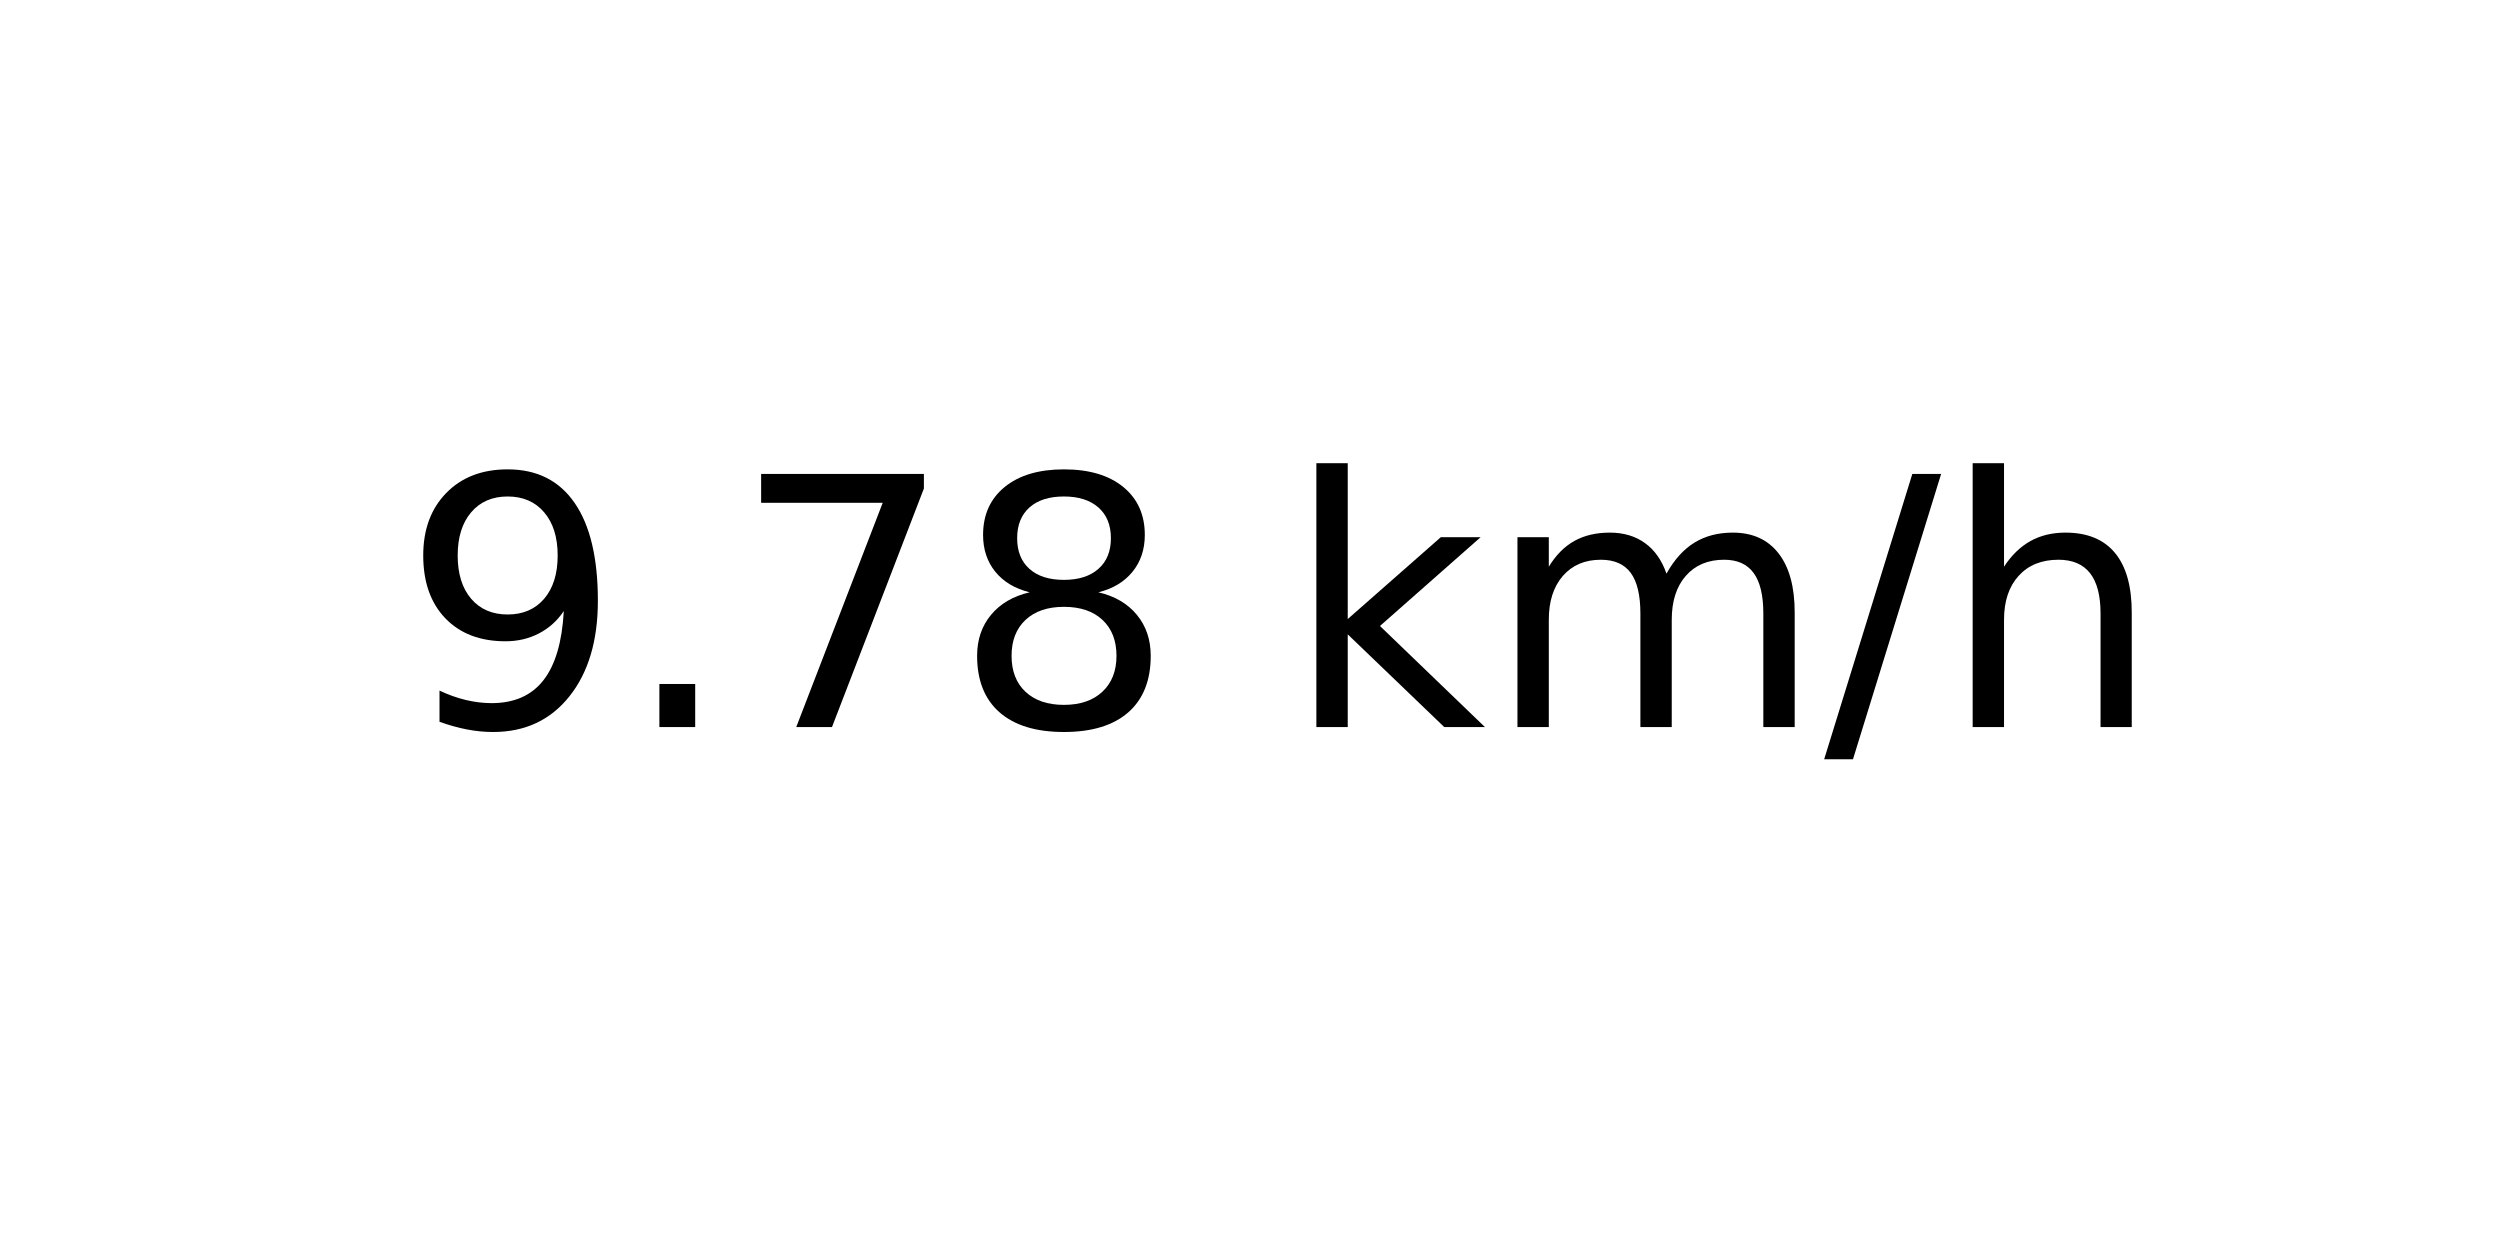
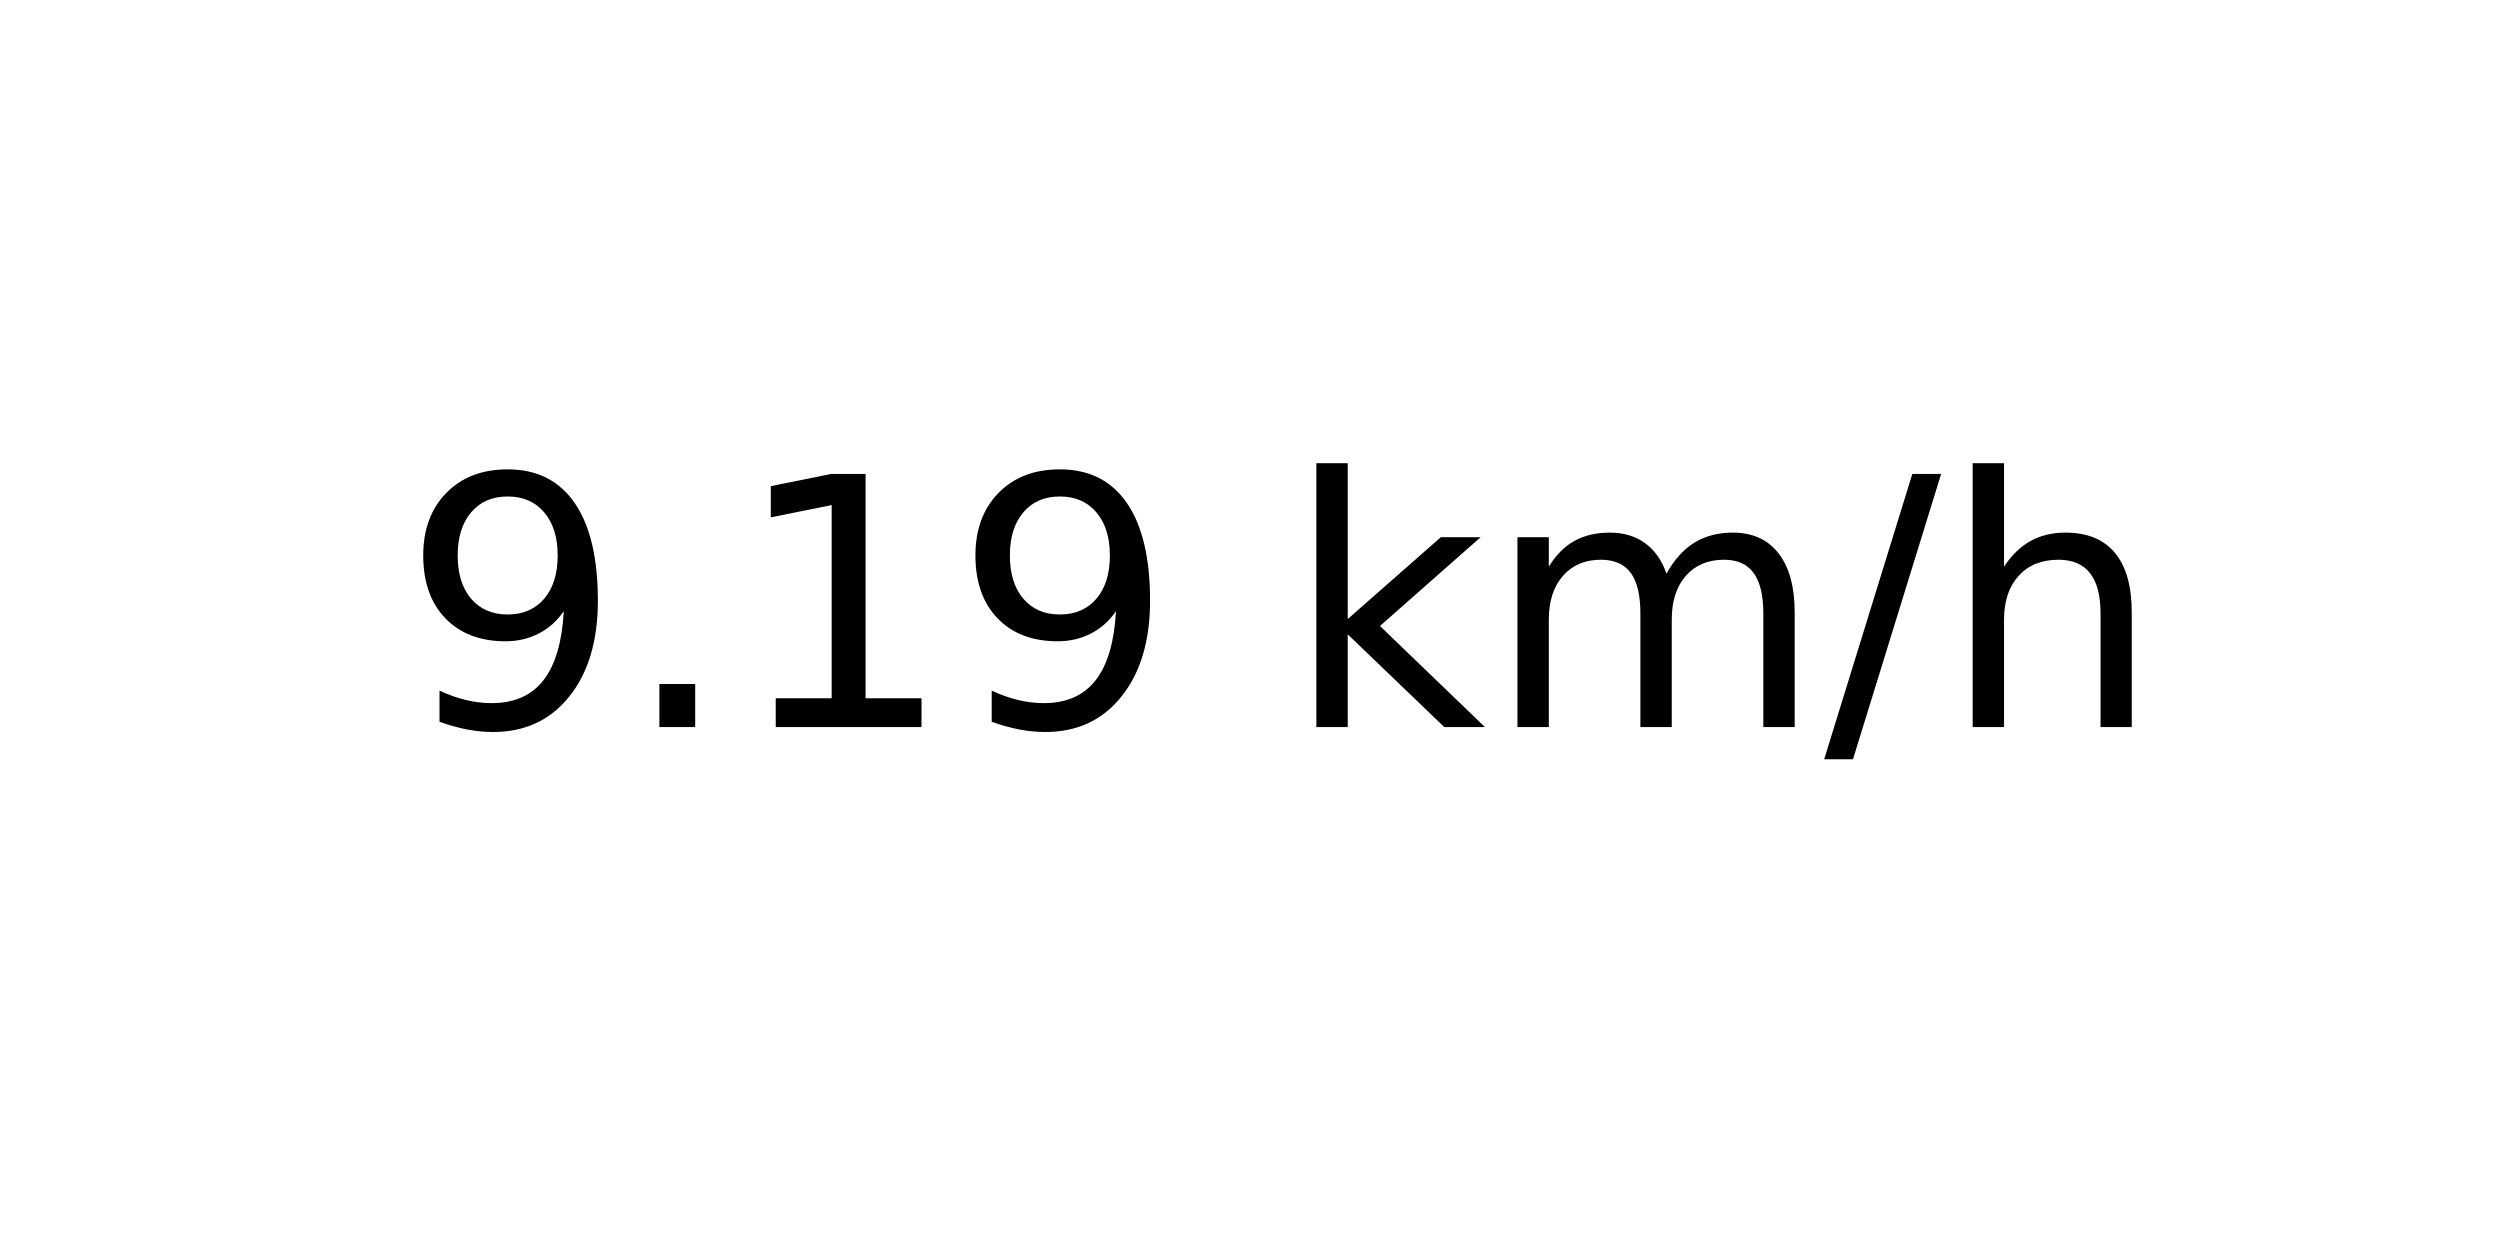
<svg xmlns="http://www.w3.org/2000/svg" xmlns:xlink="http://www.w3.org/1999/xlink" width="72pt" height="36pt" viewBox="0 0 72 36" version="1.1">
  <defs>
    <style type="text/css">*{stroke-linejoin: round; stroke-linecap: butt}</style>
  </defs>
  <g id="figure_1">
    <g id="axes_1">
      <g id="text_1">
        <g transform="translate(11.55937 20.93937) scale(0.1 -0.1)">
          <defs>
            <path id="DejaVuSans-39" d="M 703 97  L 703 672  Q 941 559 1184 500  Q 1428 441 1663 441  Q 2288 441 2617 861  Q 2947 1281 2994 2138  Q 2813 1869 2534 1725  Q 2256 1581 1919 1581  Q 1219 1581 811 2004  Q 403 2428 403 3163  Q 403 3881 828 4315  Q 1253 4750 1959 4750  Q 2769 4750 3195 4129  Q 3622 3509 3622 2328  Q 3622 1225 3098 567  Q 2575 -91 1691 -91  Q 1453 -91 1209 -44  Q 966 3 703 97  z M 1959 2075  Q 2384 2075 2632 2365  Q 2881 2656 2881 3163  Q 2881 3666 2632 3958  Q 2384 4250 1959 4250  Q 1534 4250 1286 3958  Q 1038 3666 1038 3163  Q 1038 2656 1286 2365  Q 1534 2075 1959 2075  z " transform="scale(0.015625)" />
            <path id="DejaVuSans-2e" d="M 684 794  L 1344 794  L 1344 0  L 684 0  L 684 794  z " transform="scale(0.015625)" />
-             <path id="DejaVuSans-37" d="M 525 4666  L 3525 4666  L 3525 4397  L 1831 0  L 1172 0  L 2766 4134  L 525 4134  L 525 4666  z " transform="scale(0.015625)" />
-             <path id="DejaVuSans-38" d="M 2034 2216  Q 1584 2216 1326 1975  Q 1069 1734 1069 1313  Q 1069 891 1326 650  Q 1584 409 2034 409  Q 2484 409 2743 651  Q 3003 894 3003 1313  Q 3003 1734 2745 1975  Q 2488 2216 2034 2216  z M 1403 2484  Q 997 2584 770 2862  Q 544 3141 544 3541  Q 544 4100 942 4425  Q 1341 4750 2034 4750  Q 2731 4750 3128 4425  Q 3525 4100 3525 3541  Q 3525 3141 3298 2862  Q 3072 2584 2669 2484  Q 3125 2378 3379 2068  Q 3634 1759 3634 1313  Q 3634 634 3220 271  Q 2806 -91 2034 -91  Q 1263 -91 848 271  Q 434 634 434 1313  Q 434 1759 690 2068  Q 947 2378 1403 2484  z M 1172 3481  Q 1172 3119 1398 2916  Q 1625 2713 2034 2713  Q 2441 2713 2670 2916  Q 2900 3119 2900 3481  Q 2900 3844 2670 4047  Q 2441 4250 2034 4250  Q 1625 4250 1398 4047  Q 1172 3844 1172 3481  z " transform="scale(0.015625)" />
+             <path id="DejaVuSans-31" d="M 794 531  L 1825 531  L 1825 4091  L 703 3866  L 703 4441  L 1819 4666  L 2450 4666  L 2450 531  L 3481 531  L 3481 0  L 794 0  L 794 531  z " transform="scale(0.015625)" />
            <path id="DejaVuSans-20" transform="scale(0.015625)" />
            <path id="DejaVuSans-6b" d="M 581 4863  L 1159 4863  L 1159 1991  L 2875 3500  L 3609 3500  L 1753 1863  L 3688 0  L 2938 0  L 1159 1709  L 1159 0  L 581 0  L 581 4863  z " transform="scale(0.015625)" />
            <path id="DejaVuSans-6d" d="M 3328 2828  Q 3544 3216 3844 3400  Q 4144 3584 4550 3584  Q 5097 3584 5394 3201  Q 5691 2819 5691 2113  L 5691 0  L 5113 0  L 5113 2094  Q 5113 2597 4934 2840  Q 4756 3084 4391 3084  Q 3944 3084 3684 2787  Q 3425 2491 3425 1978  L 3425 0  L 2847 0  L 2847 2094  Q 2847 2600 2669 2842  Q 2491 3084 2119 3084  Q 1678 3084 1418 2786  Q 1159 2488 1159 1978  L 1159 0  L 581 0  L 581 3500  L 1159 3500  L 1159 2956  Q 1356 3278 1631 3431  Q 1906 3584 2284 3584  Q 2666 3584 2933 3390  Q 3200 3197 3328 2828  z " transform="scale(0.015625)" />
            <path id="DejaVuSans-2f" d="M 1625 4666  L 2156 4666  L 531 -594  L 0 -594  L 1625 4666  z " transform="scale(0.015625)" />
            <path id="DejaVuSans-68" d="M 3513 2113  L 3513 0  L 2938 0  L 2938 2094  Q 2938 2591 2744 2837  Q 2550 3084 2163 3084  Q 1697 3084 1428 2787  Q 1159 2491 1159 1978  L 1159 0  L 581 0  L 581 4863  L 1159 4863  L 1159 2956  Q 1366 3272 1645 3428  Q 1925 3584 2291 3584  Q 2894 3584 3203 3211  Q 3513 2838 3513 2113  z " transform="scale(0.015625)" />
          </defs>
          <use xlink:href="#DejaVuSans-39" />
          <use xlink:href="#DejaVuSans-2e" x="63.623" />
-           <use xlink:href="#DejaVuSans-37" x="95.41" />
-           <use xlink:href="#DejaVuSans-38" x="159.033" />
+           <use xlink:href="#DejaVuSans-31" x="95.41" />
+           <use xlink:href="#DejaVuSans-39" x="159.033" />
          <use xlink:href="#DejaVuSans-20" x="222.656" />
          <use xlink:href="#DejaVuSans-6b" x="254.443" />
          <use xlink:href="#DejaVuSans-6d" x="312.354" />
          <use xlink:href="#DejaVuSans-2f" x="409.766" />
          <use xlink:href="#DejaVuSans-68" x="443.457" />
        </g>
      </g>
    </g>
  </g>
</svg>
